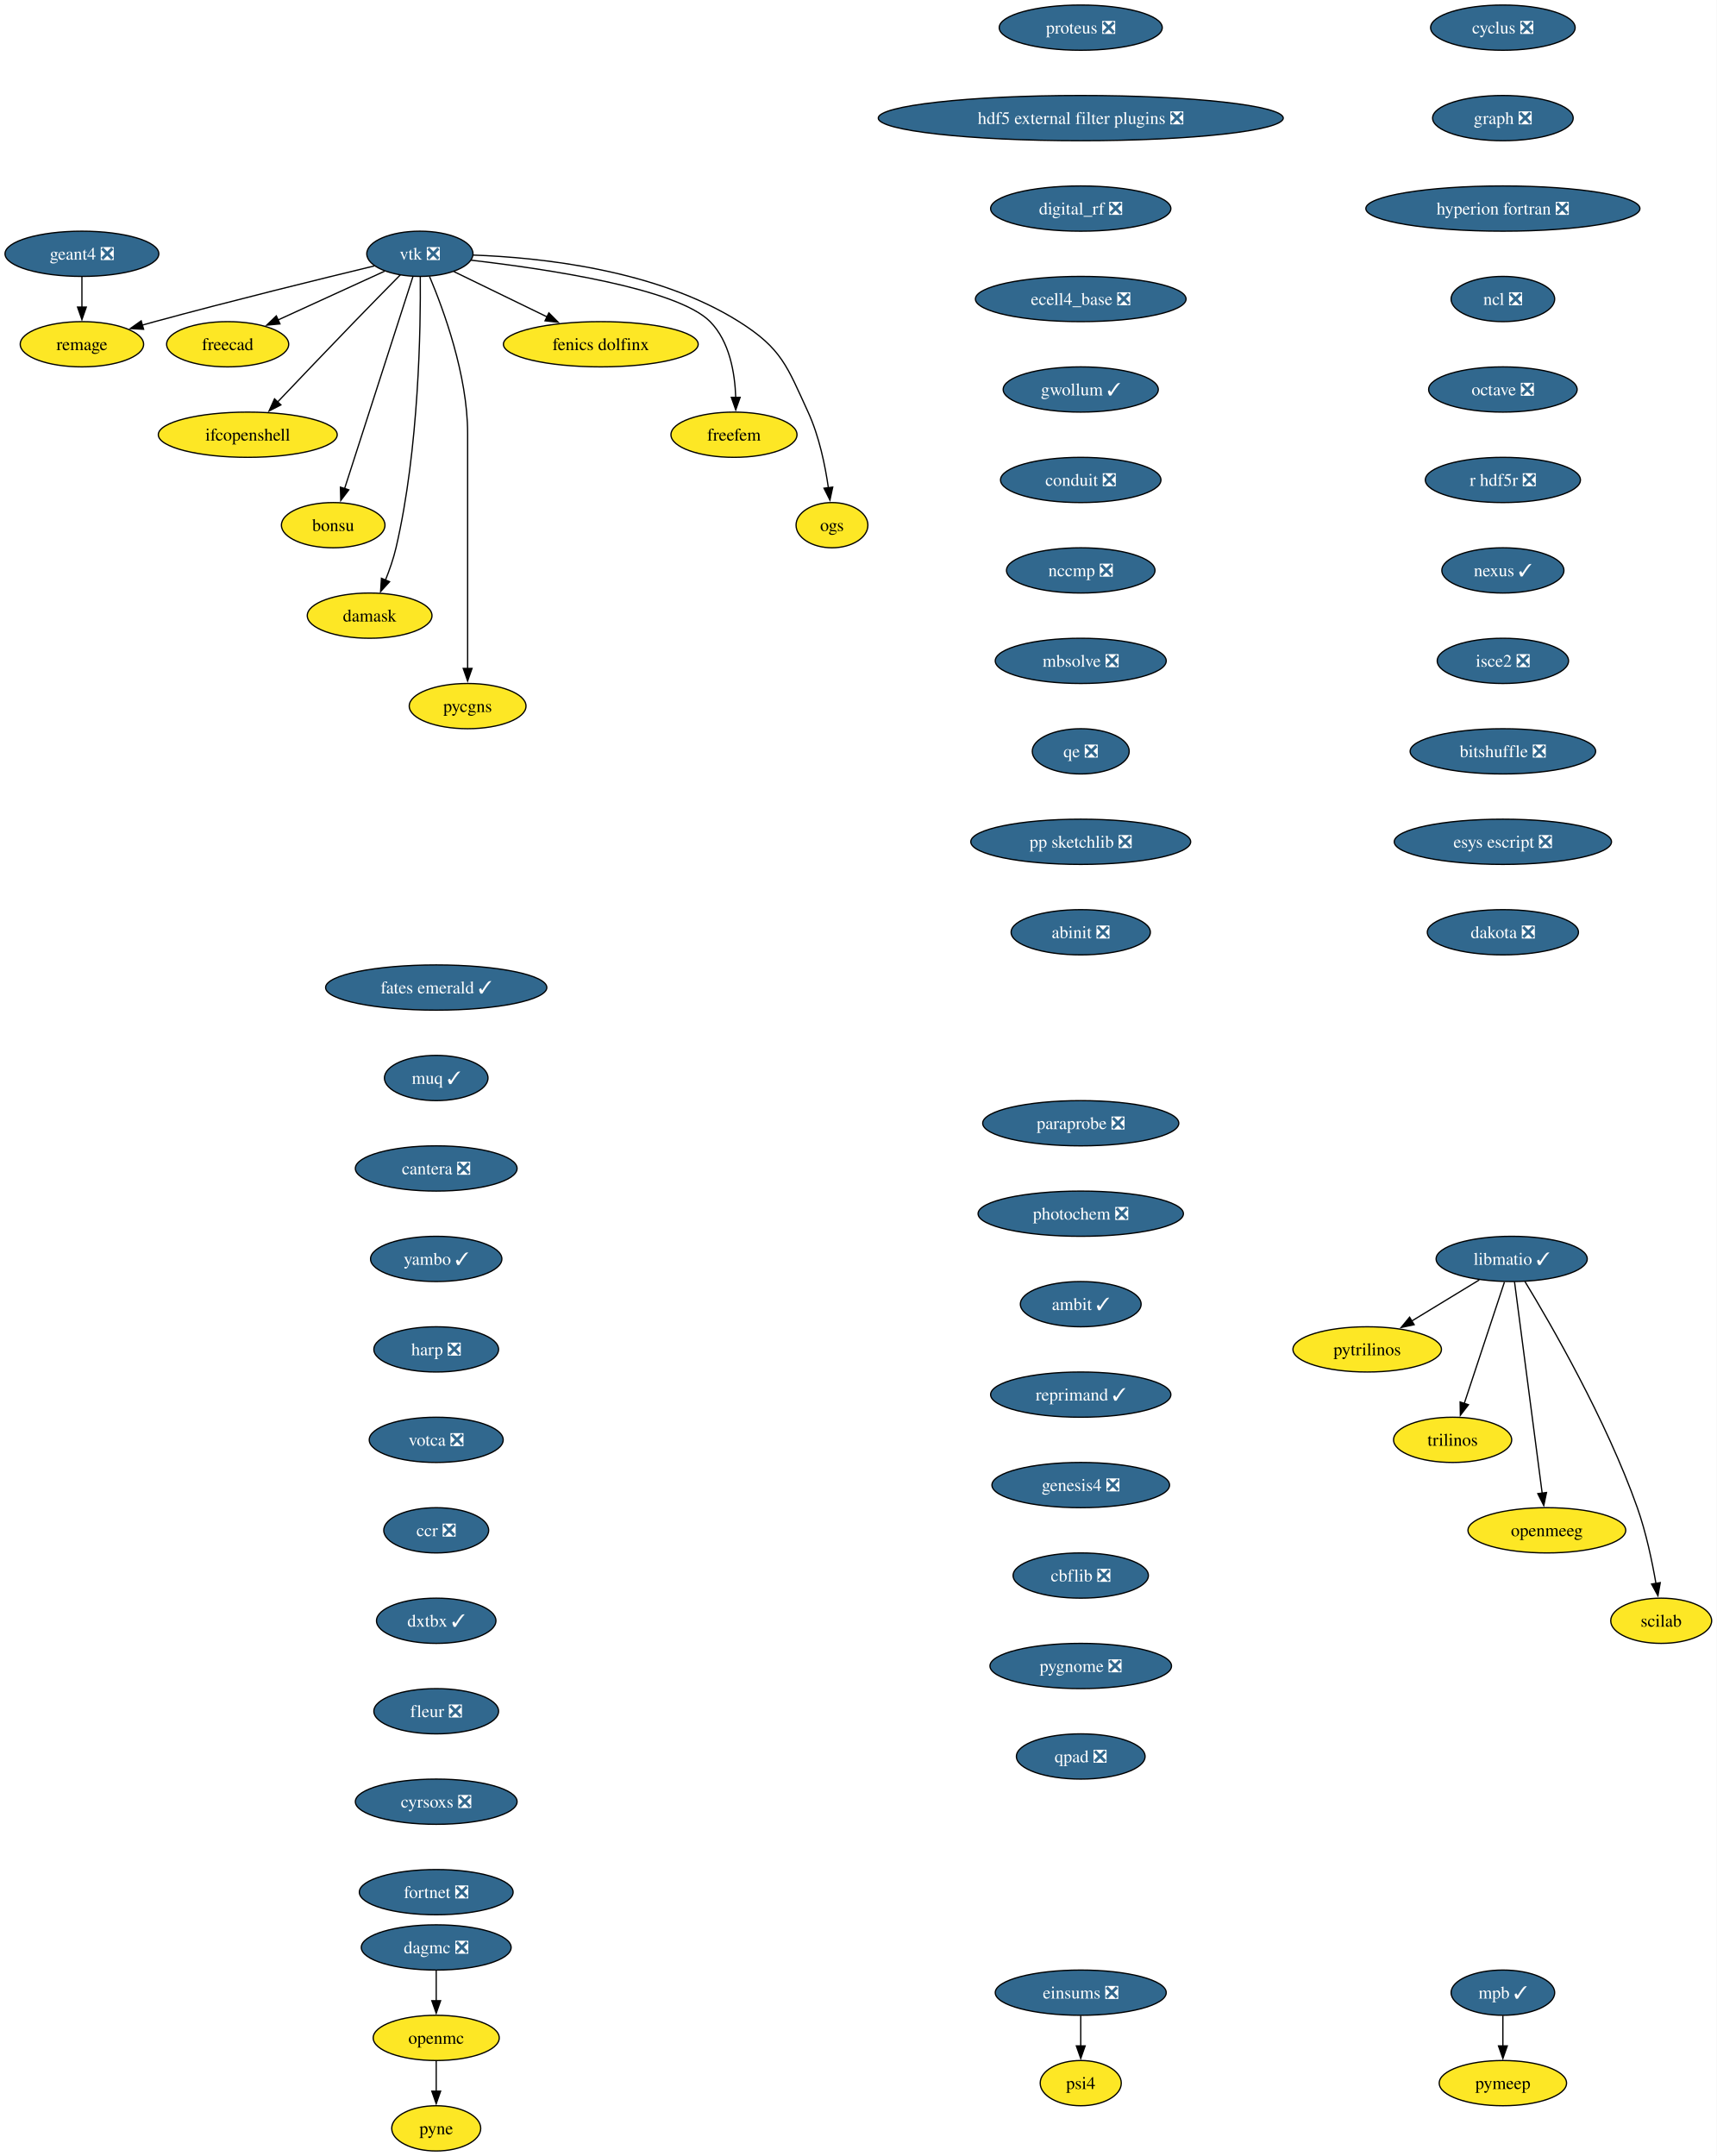
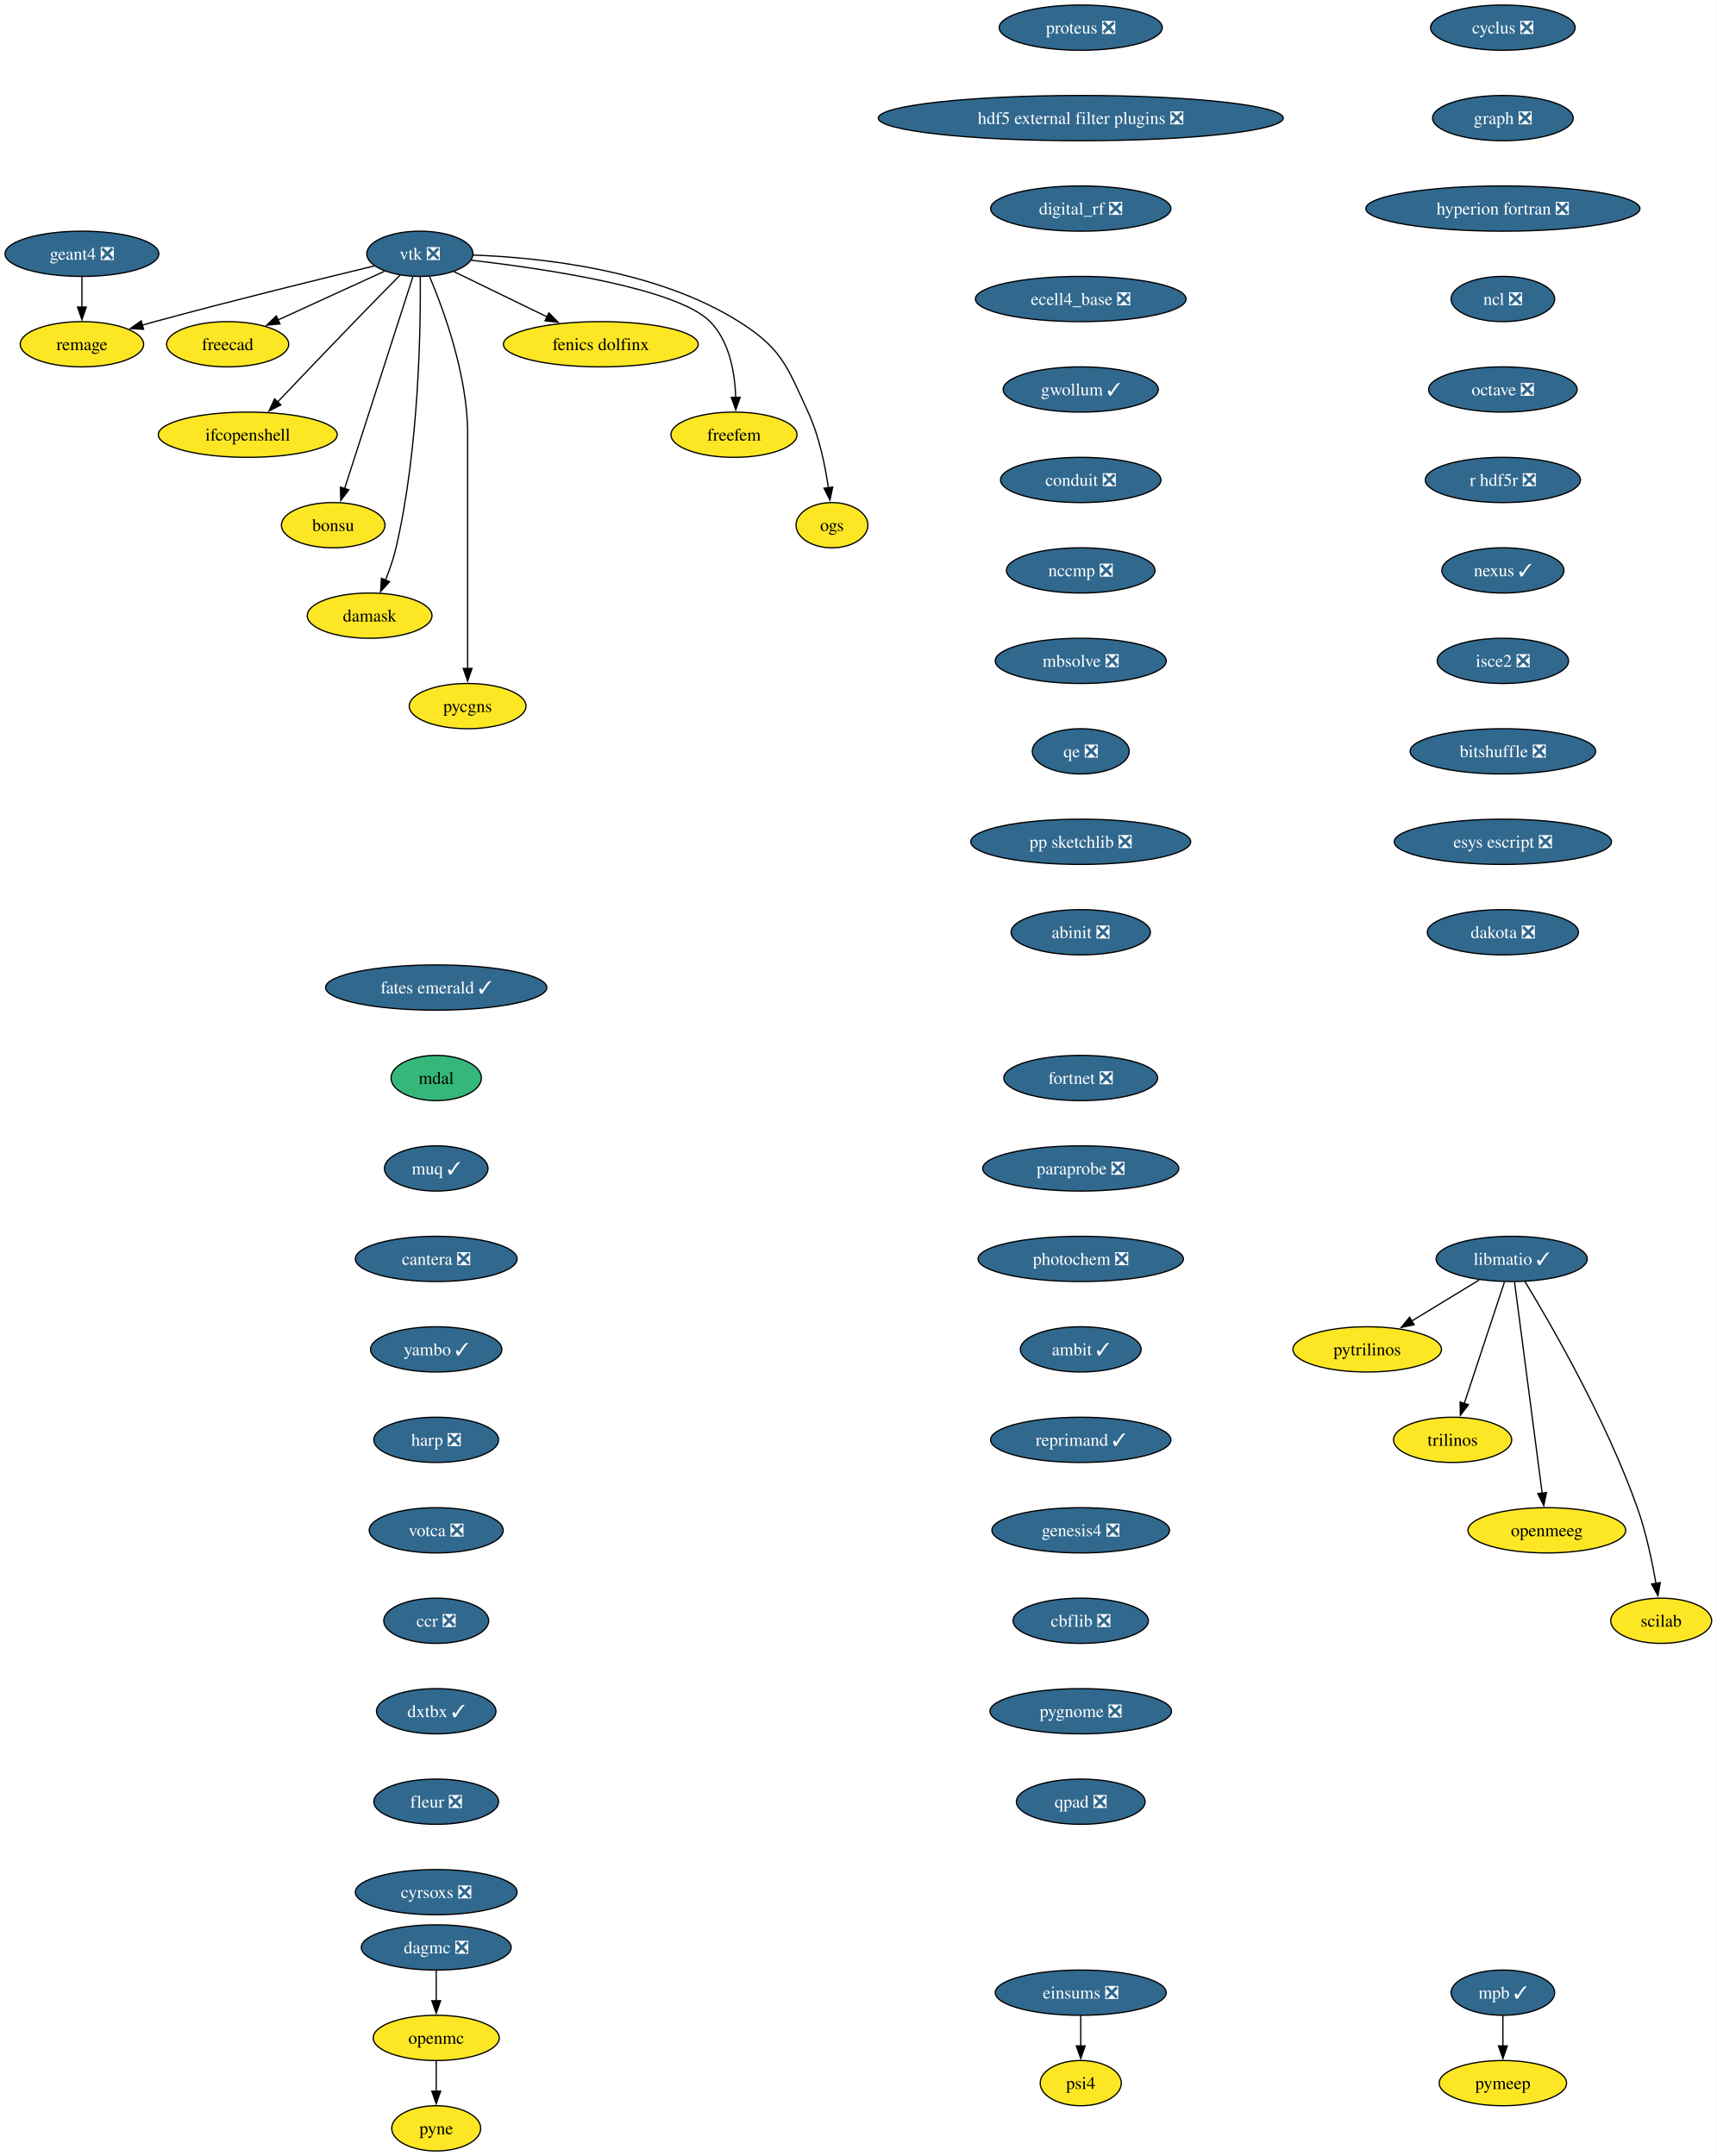
<svg xmlns="http://www.w3.org/2000/svg" xmlns:xlink="http://www.w3.org/1999/xlink" width="1366pt" height="1716pt" viewBox="0.00 0.00 1366.00 1716.00">
  <g id="graph0" class="graph" transform="scale(1 1) rotate(0) translate(4 1712)">
    <polygon fill="white" stroke="none" points="-4,4 -4,-1712 1362.36,-1712 1362.36,4 -4,4" />
    <g id="node1" class="node">
      <g id="a_node1">
        <a xlink:href="https://github.com/conda-forge/cyclus-feedstock/pull/112" xlink:title="cyclus ❎">
          <ellipse fill="#31688e" stroke="black" cx="1192.2" cy="-1690" rx="57.52" ry="18" />
          <text xml:space="preserve" text-anchor="middle" x="1192.2" y="-1685.33" font-family="Times,serif" font-size="14.00" fill="white">cyclus ❎</text>
        </a>
      </g>
    </g>
    <g id="node2" class="node">
      <g id="a_node2">
        <a xlink:href="https://github.com/conda-forge/graph-feedstock/pull/14" xlink:title="graph ❎">
          <ellipse fill="#31688e" stroke="black" cx="1192.2" cy="-1618" rx="55.94" ry="18" />
          <text xml:space="preserve" text-anchor="middle" x="1192.2" y="-1613.33" font-family="Times,serif" font-size="14.00" fill="white">graph ❎</text>
        </a>
      </g>
    </g>
    <g id="node3" class="node">
      <g id="a_node3">
        <a xlink:href="https://github.com/conda-forge/hyperion-fortran-feedstock/pull/36" xlink:title="hyperion fortran ❎">
          <ellipse fill="#31688e" stroke="black" cx="1192.2" cy="-1546" rx="109.08" ry="18" />
          <text xml:space="preserve" text-anchor="middle" x="1192.2" y="-1541.33" font-family="Times,serif" font-size="14.00" fill="white">hyperion fortran ❎</text>
        </a>
      </g>
    </g>
    <g id="node4" class="node">
      <g id="a_node4">
        <a xlink:href="https://github.com/conda-forge/ncl-feedstock/pull/171" xlink:title="ncl ❎">
          <ellipse fill="#31688e" stroke="black" cx="1192.2" cy="-1474" rx="41.21" ry="18" />
          <text xml:space="preserve" text-anchor="middle" x="1192.2" y="-1469.33" font-family="Times,serif" font-size="14.00" fill="white">ncl ❎</text>
        </a>
      </g>
    </g>
    <g id="node10" class="node">
      <g id="a_node10">
        <a xlink:href="https://github.com/conda-forge/octave-feedstock/pull/158" xlink:title="octave ❎">
          <ellipse fill="#31688e" stroke="black" cx="1192.2" cy="-1402" rx="59.1" ry="18" />
          <text xml:space="preserve" text-anchor="middle" x="1192.2" y="-1397.33" font-family="Times,serif" font-size="14.00" fill="white">octave ❎</text>
        </a>
      </g>
    </g>
    <g id="node5" class="node">
      <g id="a_node5">
        <a xlink:href="https://github.com/conda-forge/libmatio-feedstock/pull/62" xlink:title="libmatio ✓">
          <ellipse fill="#31688e" stroke="black" cx="1199.2" cy="-710" rx="60.15" ry="18" />
          <text xml:space="preserve" text-anchor="middle" x="1199.2" y="-705.33" font-family="Times,serif" font-size="14.00" fill="white">libmatio ✓</text>
        </a>
      </g>
    </g>
    <g id="node6" class="node">
      <g id="a_node6">
        <a xlink:href="https://github.com/conda-forge/pytrilinos-feedstock" xlink:title="pytrilinos">
          <ellipse fill="#fde725" stroke="black" cx="1084.2" cy="-638" rx="59.1" ry="18" />
          <text xml:space="preserve" text-anchor="middle" x="1084.2" y="-633.33" font-family="Times,serif" font-size="14.00">pytrilinos</text>
        </a>
      </g>
    </g>
    <g id="edge4" class="edge">
      <path fill="none" stroke="black" d="M1173.4,-693.29C1157.56,-683.65 1137.07,-671.18 1119.72,-660.62" />
      <polygon fill="black" stroke="black" points="1121.58,-657.65 1111.22,-655.44 1117.94,-663.63 1121.58,-657.65" />
    </g>
    <g id="node7" class="node">
      <g id="a_node7">
        <a xlink:href="https://github.com/conda-forge/trilinos-feedstock" xlink:title="trilinos">
          <ellipse fill="#fde725" stroke="black" cx="1152.2" cy="-566" rx="47" ry="18" />
          <text xml:space="preserve" text-anchor="middle" x="1152.2" y="-561.33" font-family="Times,serif" font-size="14.00">trilinos</text>
        </a>
      </g>
    </g>
    <g id="edge5" class="edge">
      <path fill="none" stroke="black" d="M1193.44,-691.59C1185.47,-667.5 1170.99,-623.75 1161.48,-595.03" />
      <polygon fill="black" stroke="black" points="1164.81,-593.94 1158.34,-585.55 1158.16,-596.14 1164.81,-593.94" />
    </g>
    <g id="node8" class="node">
      <g id="a_node8">
        <a xlink:href="https://github.com/conda-forge/openmeeg-feedstock" xlink:title="openmeeg">
          <ellipse fill="#fde725" stroke="black" cx="1227.2" cy="-494" rx="62.78" ry="18" />
          <text xml:space="preserve" text-anchor="middle" x="1227.2" y="-489.32" font-family="Times,serif" font-size="14.00">openmeeg</text>
        </a>
      </g>
    </g>
    <g id="edge6" class="edge">
      <path fill="none" stroke="black" d="M1201.45,-691.85C1206.25,-655.14 1217.57,-568.66 1223.47,-523.53" />
      <polygon fill="black" stroke="black" points="1226.93,-524.1 1224.75,-513.73 1219.99,-523.19 1226.93,-524.1" />
    </g>
    <g id="node9" class="node">
      <g id="a_node9">
        <a xlink:href="https://github.com/conda-forge/scilab-feedstock" xlink:title="scilab">
          <ellipse fill="#fde725" stroke="black" cx="1318.2" cy="-422" rx="40.16" ry="18" />
          <text xml:space="preserve" text-anchor="middle" x="1318.2" y="-417.32" font-family="Times,serif" font-size="14.00">scilab</text>
        </a>
      </g>
    </g>
    <g id="edge7" class="edge">
      <path fill="none" stroke="black" d="M1209.75,-692.02C1229.99,-658.72 1274.45,-581.97 1299.2,-512 1306.14,-492.39 1310.97,-469.42 1314.02,-451.73" />
      <polygon fill="black" stroke="black" points="1317.46,-452.35 1315.61,-441.92 1310.55,-451.23 1317.46,-452.35" />
    </g>
    <g id="node11" class="node">
      <g id="a_node11">
        <a xlink:href="https://github.com/conda-forge/r-hdf5r-feedstock/pull/44" xlink:title="r hdf5r ❎">
          <ellipse fill="#31688e" stroke="black" cx="1192.2" cy="-1330" rx="61.73" ry="18" />
          <text xml:space="preserve" text-anchor="middle" x="1192.2" y="-1325.33" font-family="Times,serif" font-size="14.00" fill="white">r hdf5r ❎</text>
        </a>
      </g>
    </g>
    <g id="node14" class="node">
      <g id="a_node14">
        <a xlink:href="https://github.com/conda-forge/nexus-feedstock/pull/27" xlink:title="nexus ✓">
          <ellipse fill="#31688e" stroke="black" cx="1192.2" cy="-1258" rx="48.58" ry="18" />
          <text xml:space="preserve" text-anchor="middle" x="1192.2" y="-1253.33" font-family="Times,serif" font-size="14.00" fill="white">nexus ✓</text>
        </a>
      </g>
    </g>
    <g id="node12" class="node">
      <g id="a_node12">
        <a xlink:href="https://github.com/conda-forge/openmc-feedstock" xlink:title="openmc">
          <ellipse fill="#fde725" stroke="black" cx="343.2" cy="-90" rx="50.16" ry="18" />
          <text xml:space="preserve" text-anchor="middle" x="343.2" y="-85.33" font-family="Times,serif" font-size="14.00">openmc</text>
        </a>
      </g>
    </g>
    <g id="node13" class="node">
      <g id="a_node13">
        <a xlink:href="https://github.com/conda-forge/pyne-feedstock" xlink:title="pyne">
          <ellipse fill="#fde725" stroke="black" cx="343.2" cy="-18" rx="35.42" ry="18" />
          <text xml:space="preserve" text-anchor="middle" x="343.2" y="-13.32" font-family="Times,serif" font-size="14.00">pyne</text>
        </a>
      </g>
    </g>
    <g id="edge10" class="edge">
      <path fill="none" stroke="black" d="M343.2,-71.7C343.2,-64.41 343.2,-55.73 343.2,-47.54" />
      <polygon fill="black" stroke="black" points="346.7,-47.62 343.2,-37.62 339.7,-47.62 346.7,-47.62" />
    </g>
    <g id="node27" class="node">
      <g id="a_node27">
        <a xlink:href="https://github.com/conda-forge/isce2-feedstock/pull/83" xlink:title="isce2 ❎">
          <ellipse fill="#31688e" stroke="black" cx="1192.2" cy="-1186" rx="52.26" ry="18" />
          <text xml:space="preserve" text-anchor="middle" x="1192.2" y="-1181.33" font-family="Times,serif" font-size="14.00" fill="white">isce2 ❎</text>
        </a>
      </g>
    </g>
    <g id="node15" class="node">
      <g id="a_node15">
        <a xlink:href="https://github.com/conda-forge/vtk-feedstock/pull/436" xlink:title="vtk ❎">
          <ellipse fill="#31688e" stroke="black" cx="330.2" cy="-1510" rx="42.26" ry="18" />
          <text xml:space="preserve" text-anchor="middle" x="330.2" y="-1505.33" font-family="Times,serif" font-size="14.00" fill="white">vtk ❎</text>
        </a>
      </g>
    </g>
    <g id="node16" class="node">
      <g id="a_node16">
        <a xlink:href="https://github.com/conda-forge/freecad-feedstock" xlink:title="freecad">
          <ellipse fill="#fde725" stroke="black" cx="177.2" cy="-1438" rx="48.58" ry="18" />
          <text xml:space="preserve" text-anchor="middle" x="177.2" y="-1433.33" font-family="Times,serif" font-size="14.00">freecad</text>
        </a>
      </g>
    </g>
    <g id="edge12" class="edge">
      <path fill="none" stroke="black" d="M302.14,-1496.16C278.3,-1485.25 243.81,-1469.47 217.1,-1457.25" />
      <polygon fill="black" stroke="black" points="218.84,-1454.2 208.29,-1453.22 215.93,-1460.57 218.84,-1454.2" />
    </g>
    <g id="node17" class="node">
      <g id="a_node17">
        <a xlink:href="https://github.com/conda-forge/ifcopenshell-feedstock" xlink:title="ifcopenshell">
          <ellipse fill="#fde725" stroke="black" cx="193.2" cy="-1366" rx="71.2" ry="18" />
          <text xml:space="preserve" text-anchor="middle" x="193.2" y="-1361.33" font-family="Times,serif" font-size="14.00">ifcopenshell</text>
        </a>
      </g>
    </g>
    <g id="edge13" class="edge">
      <path fill="none" stroke="black" d="M314.68,-1493.28C304.31,-1482.77 290.4,-1468.6 278.2,-1456 257.39,-1434.5 233.9,-1409.88 216.9,-1391.99" />
      <polygon fill="black" stroke="black" points="219.58,-1389.73 210.16,-1384.89 214.51,-1394.55 219.58,-1389.73" />
    </g>
    <g id="node18" class="node">
      <g id="a_node18">
        <a xlink:href="https://github.com/conda-forge/bonsu-feedstock" xlink:title="bonsu">
          <ellipse fill="#fde725" stroke="black" cx="261.2" cy="-1294" rx="41.21" ry="18" />
          <text xml:space="preserve" text-anchor="middle" x="261.2" y="-1289.33" font-family="Times,serif" font-size="14.00">bonsu</text>
        </a>
      </g>
    </g>
    <g id="edge14" class="edge">
      <path fill="none" stroke="black" d="M324.67,-1491.85C312.79,-1454.99 284.72,-1367.92 270.22,-1322.96" />
      <polygon fill="black" stroke="black" points="273.62,-1322.12 267.22,-1313.67 266.96,-1324.26 273.62,-1322.12" />
    </g>
    <g id="node19" class="node">
      <g id="a_node19">
        <a xlink:href="https://github.com/conda-forge/damask-feedstock" xlink:title="damask">
          <ellipse fill="#fde725" stroke="black" cx="290.2" cy="-1222" rx="49.63" ry="18" />
          <text xml:space="preserve" text-anchor="middle" x="290.2" y="-1217.33" font-family="Times,serif" font-size="14.00">damask</text>
        </a>
      </g>
    </g>
    <g id="edge15" class="edge">
      <path fill="none" stroke="black" d="M330.52,-1491.78C330.87,-1452.79 329.65,-1355.05 311.2,-1276 309.19,-1267.39 306.03,-1258.33 302.76,-1250.18" />
      <polygon fill="black" stroke="black" points="306.06,-1249 298.92,-1241.17 299.62,-1251.74 306.06,-1249" />
    </g>
    <g id="node20" class="node">
      <g id="a_node20">
        <a xlink:href="https://github.com/conda-forge/pycgns-feedstock" xlink:title="pycgns">
          <ellipse fill="#fde725" stroke="black" cx="368.2" cy="-1150" rx="46.47" ry="18" />
          <text xml:space="preserve" text-anchor="middle" x="368.2" y="-1145.33" font-family="Times,serif" font-size="14.00">pycgns</text>
        </a>
      </g>
    </g>
    <g id="edge16" class="edge">
      <path fill="none" stroke="black" d="M337.89,-1491.91C349,-1465.62 368.2,-1413.45 368.2,-1367 368.2,-1367 368.2,-1367 368.2,-1293 368.2,-1253.74 368.2,-1208.38 368.2,-1179.69" />
      <polygon fill="black" stroke="black" points="371.7,-1180 368.2,-1170 364.7,-1180 371.7,-1180" />
    </g>
    <g id="node21" class="node">
      <g id="a_node21">
        <a xlink:href="https://github.com/conda-forge/fenics-dolfinx-feedstock" xlink:title="fenics dolfinx">
          <ellipse fill="#fde725" stroke="black" cx="474.2" cy="-1438" rx="77.52" ry="18" />
          <text xml:space="preserve" text-anchor="middle" x="474.2" y="-1433.33" font-family="Times,serif" font-size="14.00">fenics dolfinx</text>
        </a>
      </g>
    </g>
    <g id="edge17" class="edge">
      <path fill="none" stroke="black" d="M357.29,-1495.83C378.15,-1485.69 407.4,-1471.48 431.42,-1459.8" />
      <polygon fill="black" stroke="black" points="432.87,-1462.98 440.33,-1455.47 429.81,-1456.69 432.87,-1462.98" />
    </g>
    <g id="node22" class="node">
      <g id="a_node22">
        <a xlink:href="https://github.com/conda-forge/freefem-feedstock" xlink:title="freefem">
          <ellipse fill="#fde725" stroke="black" cx="580.2" cy="-1366" rx="50.16" ry="18" />
          <text xml:space="preserve" text-anchor="middle" x="580.2" y="-1361.33" font-family="Times,serif" font-size="14.00">freefem</text>
        </a>
      </g>
    </g>
    <g id="edge18" class="edge">
      <path fill="none" stroke="black" d="M370.85,-1504.91C429.84,-1498.12 535,-1482.6 561.2,-1456 576.72,-1440.25 580.95,-1415.12 581.6,-1395.57" />
      <polygon fill="black" stroke="black" points="585.1,-1395.78 581.6,-1385.77 578.1,-1395.77 585.1,-1395.78" />
    </g>
    <g id="node23" class="node">
      <g id="a_node23">
        <a xlink:href="https://github.com/conda-forge/ogs-feedstock" xlink:title="ogs">
          <ellipse fill="#fde725" stroke="black" cx="658.2" cy="-1294" rx="28.59" ry="18" />
          <text xml:space="preserve" text-anchor="middle" x="658.2" y="-1289.33" font-family="Times,serif" font-size="14.00">ogs</text>
        </a>
      </g>
    </g>
    <g id="edge19" class="edge">
      <path fill="none" stroke="black" d="M372.66,-1508.98C425.98,-1507.08 518.45,-1497.41 584.2,-1456 618.28,-1434.54 622.37,-1420.58 639.2,-1384 647.99,-1364.9 652.78,-1341.61 655.35,-1323.64" />
      <polygon fill="black" stroke="black" points="658.79,-1324.3 656.58,-1313.94 651.85,-1323.42 658.79,-1324.3" />
    </g>
    <g id="node24" class="node">
      <g id="a_node24">
        <a xlink:href="https://github.com/conda-forge/remage-feedstock" xlink:title="remage">
          <ellipse fill="#fde725" stroke="black" cx="61.2" cy="-1438" rx="49.1" ry="18" />
          <text xml:space="preserve" text-anchor="middle" x="61.2" y="-1433.33" font-family="Times,serif" font-size="14.00">remage</text>
        </a>
      </g>
    </g>
    <g id="edge20" class="edge">
      <path fill="none" stroke="black" d="M293.88,-1500.33C251.74,-1490.17 180.25,-1472.61 119.2,-1456 115.92,-1455.11 112.53,-1454.17 109.13,-1453.2" />
      <polygon fill="black" stroke="black" points="110.3,-1449.9 99.73,-1450.52 108.38,-1456.63 110.3,-1449.9" />
    </g>
    <g id="node25" class="node">
      <g id="a_node25">
        <a xlink:href="https://github.com/conda-forge/mpb-feedstock/pull/51" xlink:title="mpb ✓">
          <ellipse fill="#31688e" stroke="black" cx="1192.2" cy="-126" rx="41.21" ry="18" />
          <text xml:space="preserve" text-anchor="middle" x="1192.2" y="-121.33" font-family="Times,serif" font-size="14.00" fill="white">mpb ✓</text>
        </a>
      </g>
    </g>
    <g id="node26" class="node">
      <g id="a_node26">
        <a xlink:href="https://github.com/conda-forge/pymeep-feedstock" xlink:title="pymeep">
          <ellipse fill="#fde725" stroke="black" cx="1192.2" cy="-54" rx="50.68" ry="18" />
          <text xml:space="preserve" text-anchor="middle" x="1192.2" y="-49.33" font-family="Times,serif" font-size="14.00">pymeep</text>
        </a>
      </g>
    </g>
    <g id="edge21" class="edge">
      <path fill="none" stroke="black" d="M1192.2,-107.7C1192.2,-100.41 1192.2,-91.73 1192.2,-83.54" />
      <polygon fill="black" stroke="black" points="1195.7,-83.62 1192.2,-73.62 1188.7,-83.62 1195.7,-83.62" />
    </g>
    <g id="node29" class="node">
      <g id="a_node29">
        <a xlink:href="https://github.com/conda-forge/bitshuffle-feedstock/pull/64" xlink:title="bitshuffle ❎">
          <ellipse fill="#31688e" stroke="black" cx="1192.2" cy="-1114" rx="73.83" ry="18" />
          <text xml:space="preserve" text-anchor="middle" x="1192.2" y="-1109.33" font-family="Times,serif" font-size="14.00" fill="white">bitshuffle ❎</text>
        </a>
      </g>
    </g>
    <g id="node28" class="node">
      <g id="a_node28">
        <a xlink:href="https://github.com/conda-forge/geant4-feedstock/pull/95" xlink:title="geant4 ❎">
          <ellipse fill="#31688e" stroke="black" cx="61.2" cy="-1510" rx="61.2" ry="18" />
          <text xml:space="preserve" text-anchor="middle" x="61.2" y="-1505.33" font-family="Times,serif" font-size="14.00" fill="white">geant4 ❎</text>
        </a>
      </g>
    </g>
    <g id="edge23" class="edge">
      <path fill="none" stroke="black" d="M61.2,-1491.7C61.2,-1484.41 61.2,-1475.73 61.2,-1467.54" />
      <polygon fill="black" stroke="black" points="64.7,-1467.62 61.2,-1457.62 57.7,-1467.62 64.7,-1467.62" />
    </g>
    <g id="node30" class="node">
      <g id="a_node30">
        <a xlink:href="https://github.com/conda-forge/esys-escript-feedstock/pull/83" xlink:title="esys escript ❎">
          <ellipse fill="#31688e" stroke="black" cx="1192.2" cy="-1042" rx="86.46" ry="18" />
          <text xml:space="preserve" text-anchor="middle" x="1192.2" y="-1037.33" font-family="Times,serif" font-size="14.00" fill="white">esys escript ❎</text>
        </a>
      </g>
    </g>
    <g id="node31" class="node">
      <g id="a_node31">
        <a xlink:href="https://github.com/conda-forge/dakota-feedstock/pull/61" xlink:title="dakota ❎">
          <ellipse fill="#31688e" stroke="black" cx="1192.2" cy="-970" rx="60.15" ry="18" />
          <text xml:space="preserve" text-anchor="middle" x="1192.2" y="-965.33" font-family="Times,serif" font-size="14.00" fill="white">dakota ❎</text>
        </a>
      </g>
    </g>
    <g id="node32" class="node">
      <g id="a_node32">
        <a xlink:href="https://github.com/conda-forge/proteus-feedstock/pull/78" xlink:title="proteus ❎">
          <ellipse fill="#31688e" stroke="black" cx="856.2" cy="-1690" rx="64.89" ry="18" />
          <text xml:space="preserve" text-anchor="middle" x="856.2" y="-1685.33" font-family="Times,serif" font-size="14.00" fill="white">proteus ❎</text>
        </a>
      </g>
    </g>
    <g id="node33" class="node">
      <g id="a_node33">
        <a xlink:href="https://github.com/conda-forge/hdf5-external-filter-plugins-feedstock/pull/29" xlink:title="hdf5 external filter plugins ❎">
          <ellipse fill="#31688e" stroke="black" cx="856.2" cy="-1618" rx="161.17" ry="18" />
          <text xml:space="preserve" text-anchor="middle" x="856.2" y="-1613.33" font-family="Times,serif" font-size="14.00" fill="white">hdf5 external filter plugins ❎</text>
        </a>
      </g>
    </g>
    <g id="node34" class="node">
      <g id="a_node34">
        <a xlink:href="https://github.com/conda-forge/digital_rf-feedstock/pull/42" xlink:title="digital_rf ❎">
          <ellipse fill="#31688e" stroke="black" cx="856.2" cy="-1546" rx="71.73" ry="18" />
          <text xml:space="preserve" text-anchor="middle" x="856.2" y="-1541.33" font-family="Times,serif" font-size="14.00" fill="white">digital_rf ❎</text>
        </a>
      </g>
    </g>
    <g id="node35" class="node">
      <g id="a_node35">
        <a xlink:href="https://github.com/conda-forge/ecell4_base-feedstock/pull/37" xlink:title="ecell4_base ❎">
          <ellipse fill="#31688e" stroke="black" cx="856.2" cy="-1474" rx="83.83" ry="18" />
          <text xml:space="preserve" text-anchor="middle" x="856.2" y="-1469.33" font-family="Times,serif" font-size="14.00" fill="white">ecell4_base ❎</text>
        </a>
      </g>
    </g>
    <g id="node36" class="node">
      <g id="a_node36">
        <a xlink:href="https://github.com/conda-forge/gwollum-feedstock/pull/74" xlink:title="gwollum ✓">
          <ellipse fill="#31688e" stroke="black" cx="856.2" cy="-1402" rx="61.73" ry="18" />
          <text xml:space="preserve" text-anchor="middle" x="856.2" y="-1397.33" font-family="Times,serif" font-size="14.00" fill="white">gwollum ✓</text>
        </a>
      </g>
    </g>
    <g id="node37" class="node">
      <g id="a_node37">
        <a xlink:href="https://github.com/conda-forge/conduit-feedstock/pull/59" xlink:title="conduit ❎">
          <ellipse fill="#31688e" stroke="black" cx="856.2" cy="-1330" rx="63.84" ry="18" />
          <text xml:space="preserve" text-anchor="middle" x="856.2" y="-1325.33" font-family="Times,serif" font-size="14.00" fill="white">conduit ❎</text>
        </a>
      </g>
    </g>
    <g id="node38" class="node">
      <g id="a_node38">
        <a xlink:href="https://github.com/conda-forge/nccmp-feedstock/pull/31" xlink:title="nccmp ❎">
          <ellipse fill="#31688e" stroke="black" cx="856.2" cy="-1258" rx="59.1" ry="18" />
          <text xml:space="preserve" text-anchor="middle" x="856.2" y="-1253.33" font-family="Times,serif" font-size="14.00" fill="white">nccmp ❎</text>
        </a>
      </g>
    </g>
    <g id="node40" class="node">
      <g id="a_node40">
        <a xlink:href="https://github.com/conda-forge/mbsolve-feedstock/pull/23" xlink:title="mbsolve ❎">
          <ellipse fill="#31688e" stroke="black" cx="856.2" cy="-1186" rx="68.04" ry="18" />
          <text xml:space="preserve" text-anchor="middle" x="856.2" y="-1181.33" font-family="Times,serif" font-size="14.00" fill="white">mbsolve ❎</text>
        </a>
      </g>
    </g>
    <g id="node39" class="node">
      <g id="a_node39">
        <a xlink:href="https://github.com/conda-forge/dagmc-feedstock/pull/42" xlink:title="dagmc ❎">
          <ellipse fill="#31688e" stroke="black" cx="343.2" cy="-162" rx="59.63" ry="18" />
          <text xml:space="preserve" text-anchor="middle" x="343.2" y="-157.32" font-family="Times,serif" font-size="14.00" fill="white">dagmc ❎</text>
        </a>
      </g>
    </g>
    <g id="edge33" class="edge">
      <path fill="none" stroke="black" d="M343.2,-143.7C343.2,-136.41 343.2,-127.73 343.2,-119.54" />
      <polygon fill="black" stroke="black" points="346.7,-119.62 343.2,-109.62 339.7,-119.62 346.7,-119.62" />
    </g>
    <g id="node41" class="node">
      <g id="a_node41">
        <a xlink:href="https://github.com/conda-forge/qe-feedstock/pull/80" xlink:title="qe ❎">
          <ellipse fill="#31688e" stroke="black" cx="856.2" cy="-1114" rx="38.58" ry="18" />
          <text xml:space="preserve" text-anchor="middle" x="856.2" y="-1109.33" font-family="Times,serif" font-size="14.00" fill="white">qe ❎</text>
        </a>
      </g>
    </g>
    <g id="node42" class="node">
      <g id="a_node42">
        <a xlink:href="https://github.com/conda-forge/pp-sketchlib-feedstock/pull/67" xlink:title="pp sketchlib ❎">
          <ellipse fill="#31688e" stroke="black" cx="856.2" cy="-1042" rx="87.51" ry="18" />
          <text xml:space="preserve" text-anchor="middle" x="856.2" y="-1037.33" font-family="Times,serif" font-size="14.00" fill="white">pp sketchlib ❎</text>
        </a>
      </g>
    </g>
    <g id="node43" class="node">
      <g id="a_node43">
        <a xlink:href="https://github.com/conda-forge/abinit-feedstock/pull/82" xlink:title="abinit ❎">
          <ellipse fill="#31688e" stroke="black" cx="856.2" cy="-970" rx="55.42" ry="18" />
          <text xml:space="preserve" text-anchor="middle" x="856.2" y="-965.33" font-family="Times,serif" font-size="14.00" fill="white">abinit ❎</text>
        </a>
      </g>
    </g>
    <g id="node44" class="node">
      <g id="a_node44">
        <a xlink:href="https://github.com/conda-forge/fates-emerald-feedstock/pull/24" xlink:title="fates emerald ✓">
          <ellipse fill="#31688e" stroke="black" cx="343.2" cy="-926" rx="88.04" ry="18" />
          <text xml:space="preserve" text-anchor="middle" x="343.2" y="-921.33" font-family="Times,serif" font-size="14.00" fill="white">fates emerald ✓</text>
        </a>
      </g>
    </g>
    <g id="node45" class="node">
      <g id="a_node45">
-         <a xlink:href="https://github.com/conda-forge/muq-feedstock/pull/63" xlink:title="muq ✓">
-           <ellipse fill="#31688e" stroke="black" cx="343.2" cy="-854" rx="41.21" ry="18" />
-           <text xml:space="preserve" text-anchor="middle" x="343.2" y="-849.33" font-family="Times,serif" font-size="14.00" fill="white">muq ✓</text>
+         <a xlink:href="https://github.com/conda-forge/mdal-feedstock" xlink:title="mdal">
+           <ellipse fill="#35b779" stroke="black" cx="343.2" cy="-854" rx="35.95" ry="18" />
+           <text xml:space="preserve" text-anchor="middle" x="343.2" y="-849.33" font-family="Times,serif" font-size="14.00">mdal</text>
        </a>
      </g>
    </g>
    <g id="node46" class="node">
      <g id="a_node46">
-         <a xlink:href="https://github.com/conda-forge/cantera-feedstock/pull/70" xlink:title="cantera ❎">
-           <ellipse fill="#31688e" stroke="black" cx="343.2" cy="-782" rx="64.36" ry="18" />
-           <text xml:space="preserve" text-anchor="middle" x="343.2" y="-777.33" font-family="Times,serif" font-size="14.00" fill="white">cantera ❎</text>
+         <a xlink:href="https://github.com/conda-forge/muq-feedstock/pull/63" xlink:title="muq ✓">
+           <ellipse fill="#31688e" stroke="black" cx="343.2" cy="-782" rx="41.21" ry="18" />
+           <text xml:space="preserve" text-anchor="middle" x="343.2" y="-777.33" font-family="Times,serif" font-size="14.00" fill="white">muq ✓</text>
        </a>
      </g>
    </g>
    <g id="node47" class="node">
      <g id="a_node47">
-         <a xlink:href="https://github.com/conda-forge/yambo-feedstock/pull/52" xlink:title="yambo ✓">
-           <ellipse fill="#31688e" stroke="black" cx="343.2" cy="-710" rx="52.26" ry="18" />
-           <text xml:space="preserve" text-anchor="middle" x="343.2" y="-705.33" font-family="Times,serif" font-size="14.00" fill="white">yambo ✓</text>
+         <a xlink:href="https://github.com/conda-forge/cantera-feedstock/pull/70" xlink:title="cantera ❎">
+           <ellipse fill="#31688e" stroke="black" cx="343.2" cy="-710" rx="64.36" ry="18" />
+           <text xml:space="preserve" text-anchor="middle" x="343.2" y="-705.33" font-family="Times,serif" font-size="14.00" fill="white">cantera ❎</text>
        </a>
      </g>
    </g>
    <g id="node48" class="node">
      <g id="a_node48">
-         <a xlink:href="https://github.com/conda-forge/harp-feedstock/pull/57" xlink:title="harp ❎">
-           <ellipse fill="#31688e" stroke="black" cx="343.2" cy="-638" rx="49.63" ry="18" />
-           <text xml:space="preserve" text-anchor="middle" x="343.2" y="-633.33" font-family="Times,serif" font-size="14.00" fill="white">harp ❎</text>
+         <a xlink:href="https://github.com/conda-forge/yambo-feedstock/pull/52" xlink:title="yambo ✓">
+           <ellipse fill="#31688e" stroke="black" cx="343.2" cy="-638" rx="52.26" ry="18" />
+           <text xml:space="preserve" text-anchor="middle" x="343.2" y="-633.33" font-family="Times,serif" font-size="14.00" fill="white">yambo ✓</text>
        </a>
      </g>
    </g>
    <g id="node49" class="node">
      <g id="a_node49">
-         <a xlink:href="https://github.com/conda-forge/votca-feedstock/pull/33" xlink:title="votca ❎">
-           <ellipse fill="#31688e" stroke="black" cx="343.2" cy="-566" rx="53.31" ry="18" />
-           <text xml:space="preserve" text-anchor="middle" x="343.2" y="-561.33" font-family="Times,serif" font-size="14.00" fill="white">votca ❎</text>
+         <a xlink:href="https://github.com/conda-forge/harp-feedstock/pull/57" xlink:title="harp ❎">
+           <ellipse fill="#31688e" stroke="black" cx="343.2" cy="-566" rx="49.63" ry="18" />
+           <text xml:space="preserve" text-anchor="middle" x="343.2" y="-561.33" font-family="Times,serif" font-size="14.00" fill="white">harp ❎</text>
        </a>
      </g>
    </g>
    <g id="node50" class="node">
      <g id="a_node50">
-         <a xlink:href="https://github.com/conda-forge/ccr-feedstock/pull/14" xlink:title="ccr ❎">
-           <ellipse fill="#31688e" stroke="black" cx="343.2" cy="-494" rx="41.74" ry="18" />
-           <text xml:space="preserve" text-anchor="middle" x="343.2" y="-489.32" font-family="Times,serif" font-size="14.00" fill="white">ccr ❎</text>
+         <a xlink:href="https://github.com/conda-forge/votca-feedstock/pull/33" xlink:title="votca ❎">
+           <ellipse fill="#31688e" stroke="black" cx="343.2" cy="-494" rx="53.31" ry="18" />
+           <text xml:space="preserve" text-anchor="middle" x="343.2" y="-489.32" font-family="Times,serif" font-size="14.00" fill="white">votca ❎</text>
        </a>
      </g>
    </g>
    <g id="node51" class="node">
      <g id="a_node51">
-         <a xlink:href="https://github.com/conda-forge/dxtbx-feedstock/pull/101" xlink:title="dxtbx ✓">
-           <ellipse fill="#31688e" stroke="black" cx="343.2" cy="-422" rx="47.53" ry="18" />
-           <text xml:space="preserve" text-anchor="middle" x="343.2" y="-417.32" font-family="Times,serif" font-size="14.00" fill="white">dxtbx ✓</text>
+         <a xlink:href="https://github.com/conda-forge/ccr-feedstock/pull/14" xlink:title="ccr ❎">
+           <ellipse fill="#31688e" stroke="black" cx="343.2" cy="-422" rx="41.74" ry="18" />
+           <text xml:space="preserve" text-anchor="middle" x="343.2" y="-417.32" font-family="Times,serif" font-size="14.00" fill="white">ccr ❎</text>
        </a>
      </g>
    </g>
    <g id="node52" class="node">
      <g id="a_node52">
-         <a xlink:href="https://github.com/conda-forge/fleur-feedstock/pull/28" xlink:title="fleur ❎">
-           <ellipse fill="#31688e" stroke="black" cx="343.2" cy="-350" rx="49.63" ry="18" />
-           <text xml:space="preserve" text-anchor="middle" x="343.2" y="-345.32" font-family="Times,serif" font-size="14.00" fill="white">fleur ❎</text>
+         <a xlink:href="https://github.com/conda-forge/dxtbx-feedstock/pull/101" xlink:title="dxtbx ✓">
+           <ellipse fill="#31688e" stroke="black" cx="343.2" cy="-350" rx="47.53" ry="18" />
+           <text xml:space="preserve" text-anchor="middle" x="343.2" y="-345.32" font-family="Times,serif" font-size="14.00" fill="white">dxtbx ✓</text>
        </a>
      </g>
    </g>
    <g id="node53" class="node">
      <g id="a_node53">
-         <a xlink:href="https://github.com/conda-forge/cyrsoxs-feedstock/pull/31" xlink:title="cyrsoxs ❎">
-           <ellipse fill="#31688e" stroke="black" cx="343.2" cy="-278" rx="64.36" ry="18" />
-           <text xml:space="preserve" text-anchor="middle" x="343.2" y="-273.32" font-family="Times,serif" font-size="14.00" fill="white">cyrsoxs ❎</text>
+         <a xlink:href="https://github.com/conda-forge/fleur-feedstock/pull/28" xlink:title="fleur ❎">
+           <ellipse fill="#31688e" stroke="black" cx="343.2" cy="-278" rx="49.63" ry="18" />
+           <text xml:space="preserve" text-anchor="middle" x="343.2" y="-273.32" font-family="Times,serif" font-size="14.00" fill="white">fleur ❎</text>
        </a>
      </g>
    </g>
    <g id="node54" class="node">
      <g id="a_node54">
-         <a xlink:href="https://github.com/conda-forge/fortnet-feedstock/pull/14" xlink:title="fortnet ❎">
-           <ellipse fill="#31688e" stroke="black" cx="343.2" cy="-206" rx="61.2" ry="18" />
-           <text xml:space="preserve" text-anchor="middle" x="343.2" y="-201.32" font-family="Times,serif" font-size="14.00" fill="white">fortnet ❎</text>
+         <a xlink:href="https://github.com/conda-forge/cyrsoxs-feedstock/pull/31" xlink:title="cyrsoxs ❎">
+           <ellipse fill="#31688e" stroke="black" cx="343.2" cy="-206" rx="64.36" ry="18" />
+           <text xml:space="preserve" text-anchor="middle" x="343.2" y="-201.32" font-family="Times,serif" font-size="14.00" fill="white">cyrsoxs ❎</text>
        </a>
      </g>
    </g>
    <g id="node55" class="node">
      <g id="a_node55">
-         <a xlink:href="https://github.com/conda-forge/paraprobe-feedstock/pull/24" xlink:title="paraprobe ❎">
-           <ellipse fill="#31688e" stroke="black" cx="856.2" cy="-818" rx="78.04" ry="18" />
-           <text xml:space="preserve" text-anchor="middle" x="856.2" y="-813.33" font-family="Times,serif" font-size="14.00" fill="white">paraprobe ❎</text>
+         <a xlink:href="https://github.com/conda-forge/fortnet-feedstock/pull/14" xlink:title="fortnet ❎">
+           <ellipse fill="#31688e" stroke="black" cx="856.2" cy="-854" rx="61.2" ry="18" />
+           <text xml:space="preserve" text-anchor="middle" x="856.2" y="-849.33" font-family="Times,serif" font-size="14.00" fill="white">fortnet ❎</text>
        </a>
      </g>
    </g>
    <g id="node56" class="node">
      <g id="a_node56">
+         <a xlink:href="https://github.com/conda-forge/paraprobe-feedstock/pull/24" xlink:title="paraprobe ❎">
+           <ellipse fill="#31688e" stroke="black" cx="856.2" cy="-782" rx="78.04" ry="18" />
+           <text xml:space="preserve" text-anchor="middle" x="856.2" y="-777.33" font-family="Times,serif" font-size="14.00" fill="white">paraprobe ❎</text>
+         </a>
+       </g>
+     </g>
+     <g id="node57" class="node">
+       <g id="a_node57">
        <a xlink:href="https://github.com/conda-forge/photochem-feedstock/pull/43" xlink:title="photochem ❎">
-           <ellipse fill="#31688e" stroke="black" cx="856.2" cy="-746" rx="81.72" ry="18" />
-           <text xml:space="preserve" text-anchor="middle" x="856.2" y="-741.33" font-family="Times,serif" font-size="14.00" fill="white">photochem ❎</text>
+           <ellipse fill="#31688e" stroke="black" cx="856.2" cy="-710" rx="81.72" ry="18" />
+           <text xml:space="preserve" text-anchor="middle" x="856.2" y="-705.33" font-family="Times,serif" font-size="14.00" fill="white">photochem ❎</text>
+         </a>
+       </g>
+     </g>
+     <g id="node59" class="node">
+       <g id="a_node59">
+         <a xlink:href="https://github.com/conda-forge/ambit-feedstock/pull/19" xlink:title="ambit ✓">
+           <ellipse fill="#31688e" stroke="black" cx="856.2" cy="-638" rx="48.05" ry="18" />
+           <text xml:space="preserve" text-anchor="middle" x="856.2" y="-633.33" font-family="Times,serif" font-size="14.00" fill="white">ambit ✓</text>
        </a>
      </g>
    </g>
    <g id="node58" class="node">
      <g id="a_node58">
-         <a xlink:href="https://github.com/conda-forge/ambit-feedstock/pull/19" xlink:title="ambit ✓">
-           <ellipse fill="#31688e" stroke="black" cx="856.2" cy="-674" rx="48.05" ry="18" />
-           <text xml:space="preserve" text-anchor="middle" x="856.2" y="-669.33" font-family="Times,serif" font-size="14.00" fill="white">ambit ✓</text>
-         </a>
-       </g>
-     </g>
-     <g id="node57" class="node">
-       <g id="a_node57">
        <a xlink:href="https://github.com/conda-forge/psi4-feedstock" xlink:title="psi4">
          <ellipse fill="#fde725" stroke="black" cx="856.2" cy="-54" rx="32.27" ry="18" />
          <text xml:space="preserve" text-anchor="middle" x="856.2" y="-49.33" font-family="Times,serif" font-size="14.00">psi4</text>
        </a>
      </g>
    </g>
-     <g id="node59" class="node">
-       <g id="a_node59">
-         <a xlink:href="https://github.com/conda-forge/reprimand-feedstock/pull/14" xlink:title="reprimand ✓">
-           <ellipse fill="#31688e" stroke="black" cx="856.2" cy="-602" rx="71.73" ry="18" />
-           <text xml:space="preserve" text-anchor="middle" x="856.2" y="-597.33" font-family="Times,serif" font-size="14.00" fill="white">reprimand ✓</text>
-         </a>
-       </g>
-     </g>
    <g id="node60" class="node">
      <g id="a_node60">
+         <a xlink:href="https://github.com/conda-forge/reprimand-feedstock/pull/14" xlink:title="reprimand ✓">
+           <ellipse fill="#31688e" stroke="black" cx="856.2" cy="-566" rx="71.73" ry="18" />
+           <text xml:space="preserve" text-anchor="middle" x="856.2" y="-561.33" font-family="Times,serif" font-size="14.00" fill="white">reprimand ✓</text>
+         </a>
+       </g>
+     </g>
+     <g id="node61" class="node">
+       <g id="a_node61">
        <a xlink:href="https://github.com/conda-forge/genesis4-feedstock/pull/29" xlink:title="genesis4 ❎">
-           <ellipse fill="#31688e" stroke="black" cx="856.2" cy="-530" rx="70.68" ry="18" />
-           <text xml:space="preserve" text-anchor="middle" x="856.2" y="-525.33" font-family="Times,serif" font-size="14.00" fill="white">genesis4 ❎</text>
+           <ellipse fill="#31688e" stroke="black" cx="856.2" cy="-494" rx="70.68" ry="18" />
+           <text xml:space="preserve" text-anchor="middle" x="856.2" y="-489.32" font-family="Times,serif" font-size="14.00" fill="white">genesis4 ❎</text>
+         </a>
+       </g>
+     </g>
+     <g id="node63" class="node">
+       <g id="a_node63">
+         <a xlink:href="https://github.com/conda-forge/cbflib-feedstock/pull/9" xlink:title="cbflib ❎">
+           <ellipse fill="#31688e" stroke="black" cx="856.2" cy="-422" rx="53.84" ry="18" />
+           <text xml:space="preserve" text-anchor="middle" x="856.2" y="-417.32" font-family="Times,serif" font-size="14.00" fill="white">cbflib ❎</text>
        </a>
      </g>
    </g>
    <g id="node62" class="node">
      <g id="a_node62">
-         <a xlink:href="https://github.com/conda-forge/cbflib-feedstock/pull/9" xlink:title="cbflib ❎">
-           <ellipse fill="#31688e" stroke="black" cx="856.2" cy="-458" rx="53.84" ry="18" />
-           <text xml:space="preserve" text-anchor="middle" x="856.2" y="-453.32" font-family="Times,serif" font-size="14.00" fill="white">cbflib ❎</text>
-         </a>
-       </g>
-     </g>
-     <g id="node61" class="node">
-       <g id="a_node61">
        <a xlink:href="https://github.com/conda-forge/einsums-feedstock/pull/44" xlink:title="einsums ❎">
          <ellipse fill="#31688e" stroke="black" cx="856.2" cy="-126" rx="68.04" ry="18" />
          <text xml:space="preserve" text-anchor="middle" x="856.2" y="-121.33" font-family="Times,serif" font-size="14.00" fill="white">einsums ❎</text>
        </a>
      </g>
    </g>
-     <g id="edge52" class="edge">
+     <g id="edge53" class="edge">
      <path fill="none" stroke="black" d="M856.2,-107.7C856.2,-100.41 856.2,-91.73 856.2,-83.54" />
      <polygon fill="black" stroke="black" points="859.7,-83.62 856.2,-73.62 852.7,-83.62 859.7,-83.62" />
    </g>
-     <g id="node63" class="node">
-       <g id="a_node63">
-         <a xlink:href="https://github.com/conda-forge/pygnome-feedstock/pull/27" xlink:title="pygnome ❎">
-           <ellipse fill="#31688e" stroke="black" cx="856.2" cy="-386" rx="72.25" ry="18" />
-           <text xml:space="preserve" text-anchor="middle" x="856.2" y="-381.32" font-family="Times,serif" font-size="14.00" fill="white">pygnome ❎</text>
-         </a>
-       </g>
-     </g>
    <g id="node64" class="node">
      <g id="a_node64">
+         <a xlink:href="https://github.com/conda-forge/pygnome-feedstock/pull/27" xlink:title="pygnome ❎">
+           <ellipse fill="#31688e" stroke="black" cx="856.2" cy="-350" rx="72.25" ry="18" />
+           <text xml:space="preserve" text-anchor="middle" x="856.2" y="-345.32" font-family="Times,serif" font-size="14.00" fill="white">pygnome ❎</text>
+         </a>
+       </g>
+     </g>
+     <g id="node65" class="node">
+       <g id="a_node65">
        <a xlink:href="https://github.com/conda-forge/qpad-feedstock/pull/4" xlink:title="qpad ❎">
-           <ellipse fill="#31688e" stroke="black" cx="856.2" cy="-314" rx="51.21" ry="18" />
-           <text xml:space="preserve" text-anchor="middle" x="856.2" y="-309.32" font-family="Times,serif" font-size="14.00" fill="white">qpad ❎</text>
+           <ellipse fill="#31688e" stroke="black" cx="856.2" cy="-278" rx="51.21" ry="18" />
+           <text xml:space="preserve" text-anchor="middle" x="856.2" y="-273.32" font-family="Times,serif" font-size="14.00" fill="white">qpad ❎</text>
        </a>
      </g>
    </g>
  </g>
</svg>
